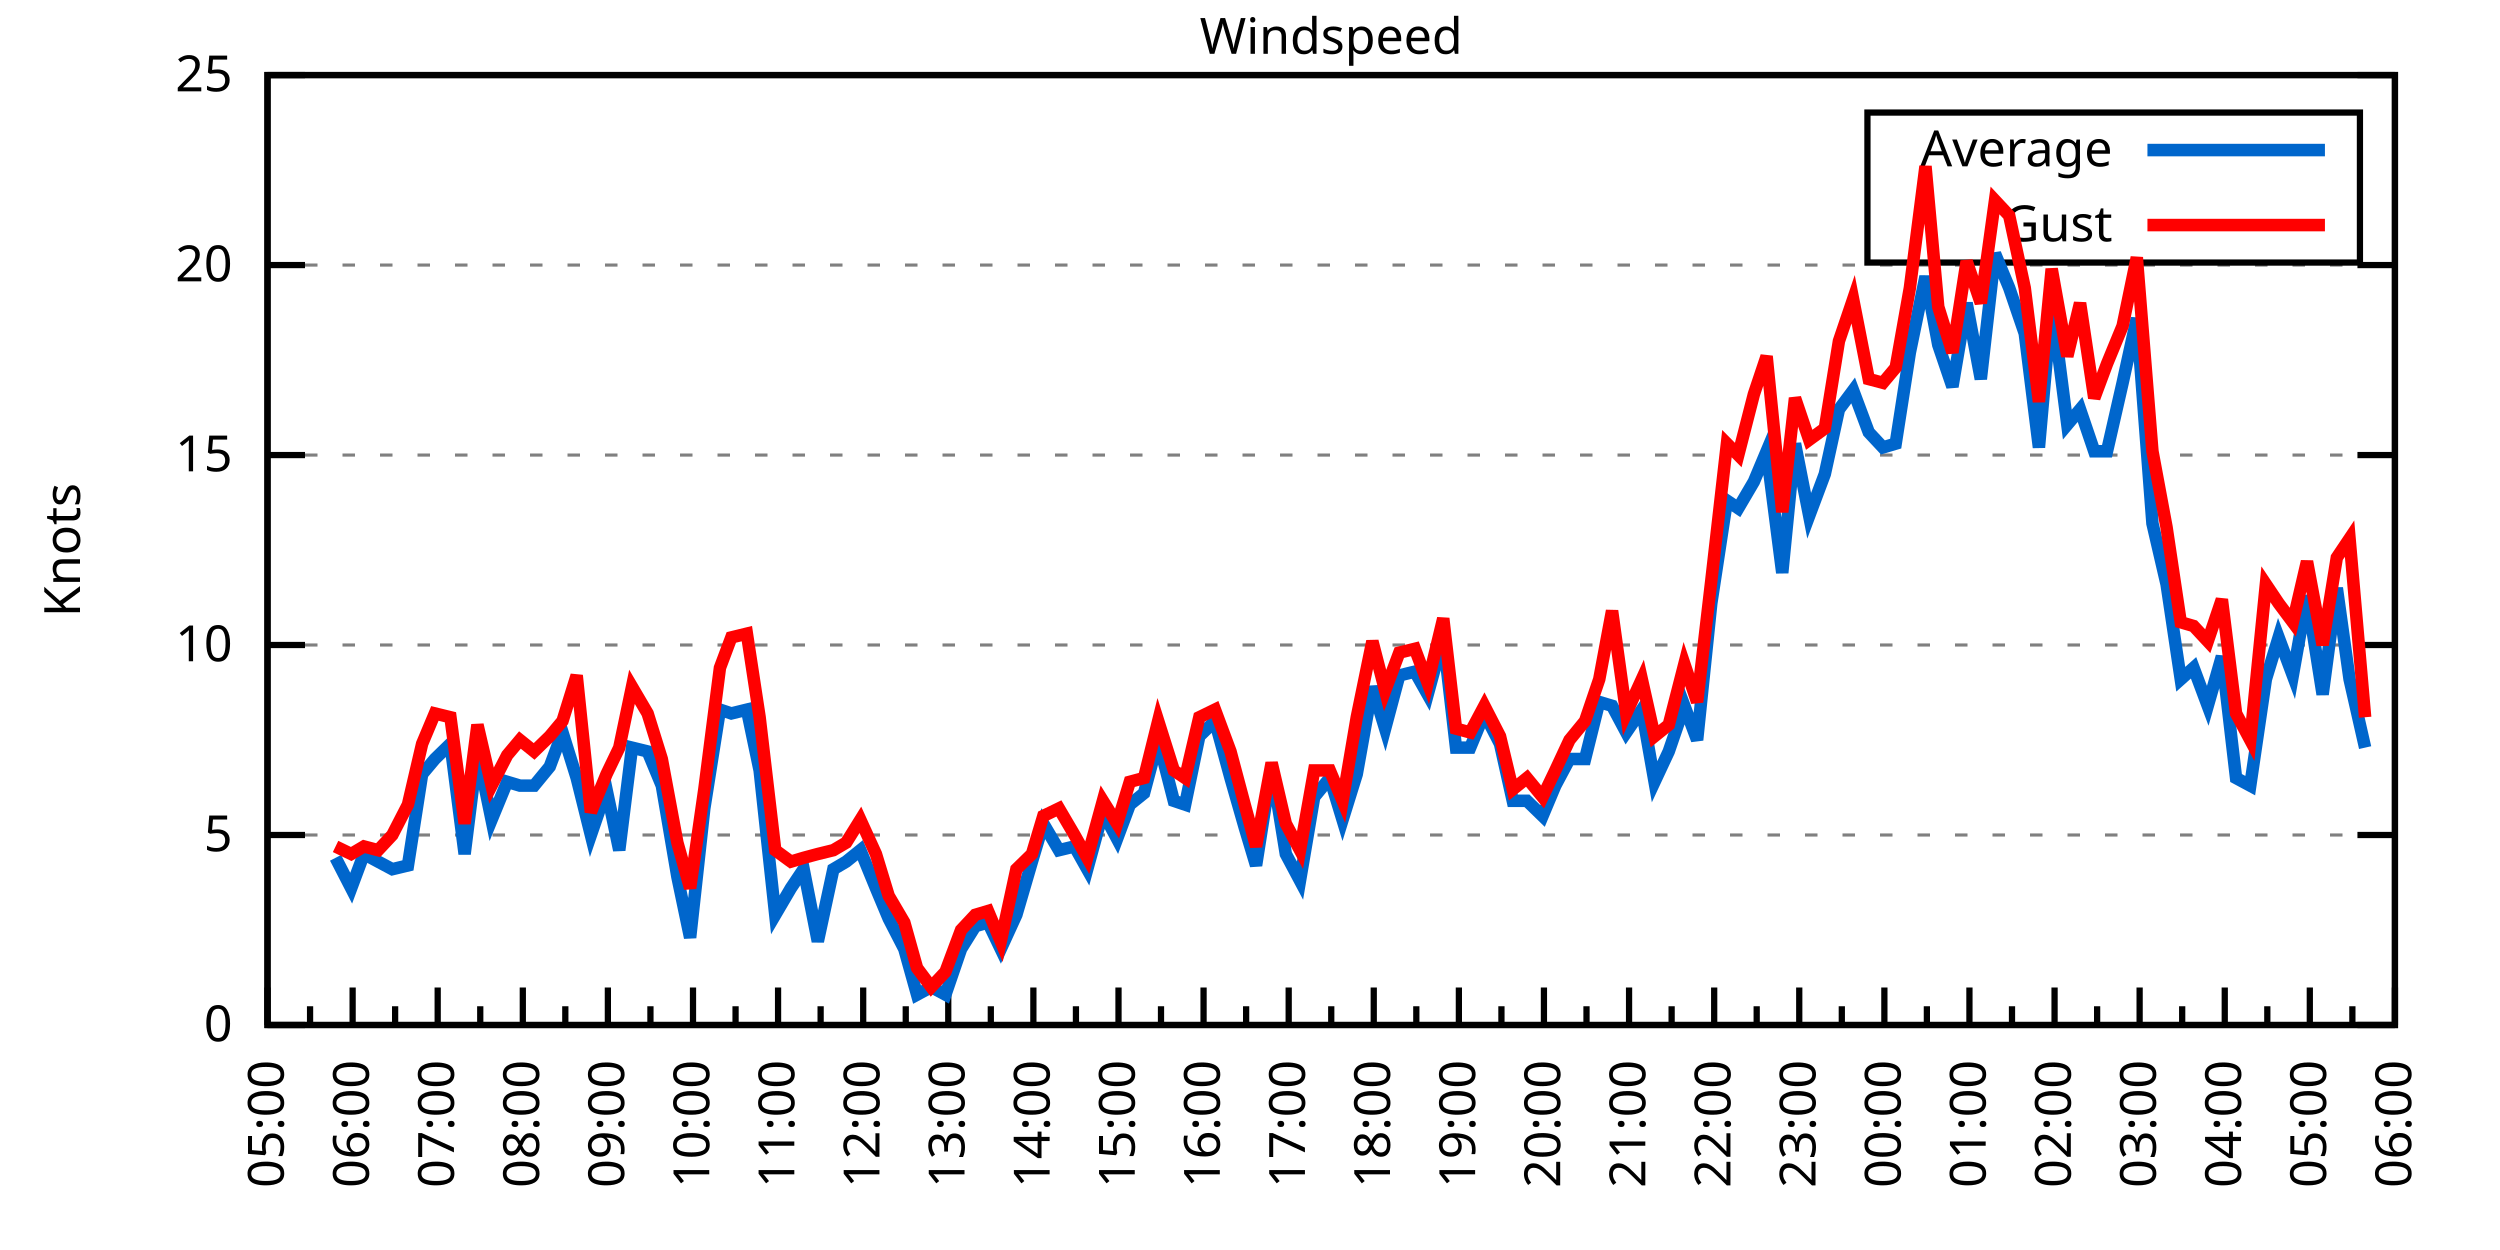
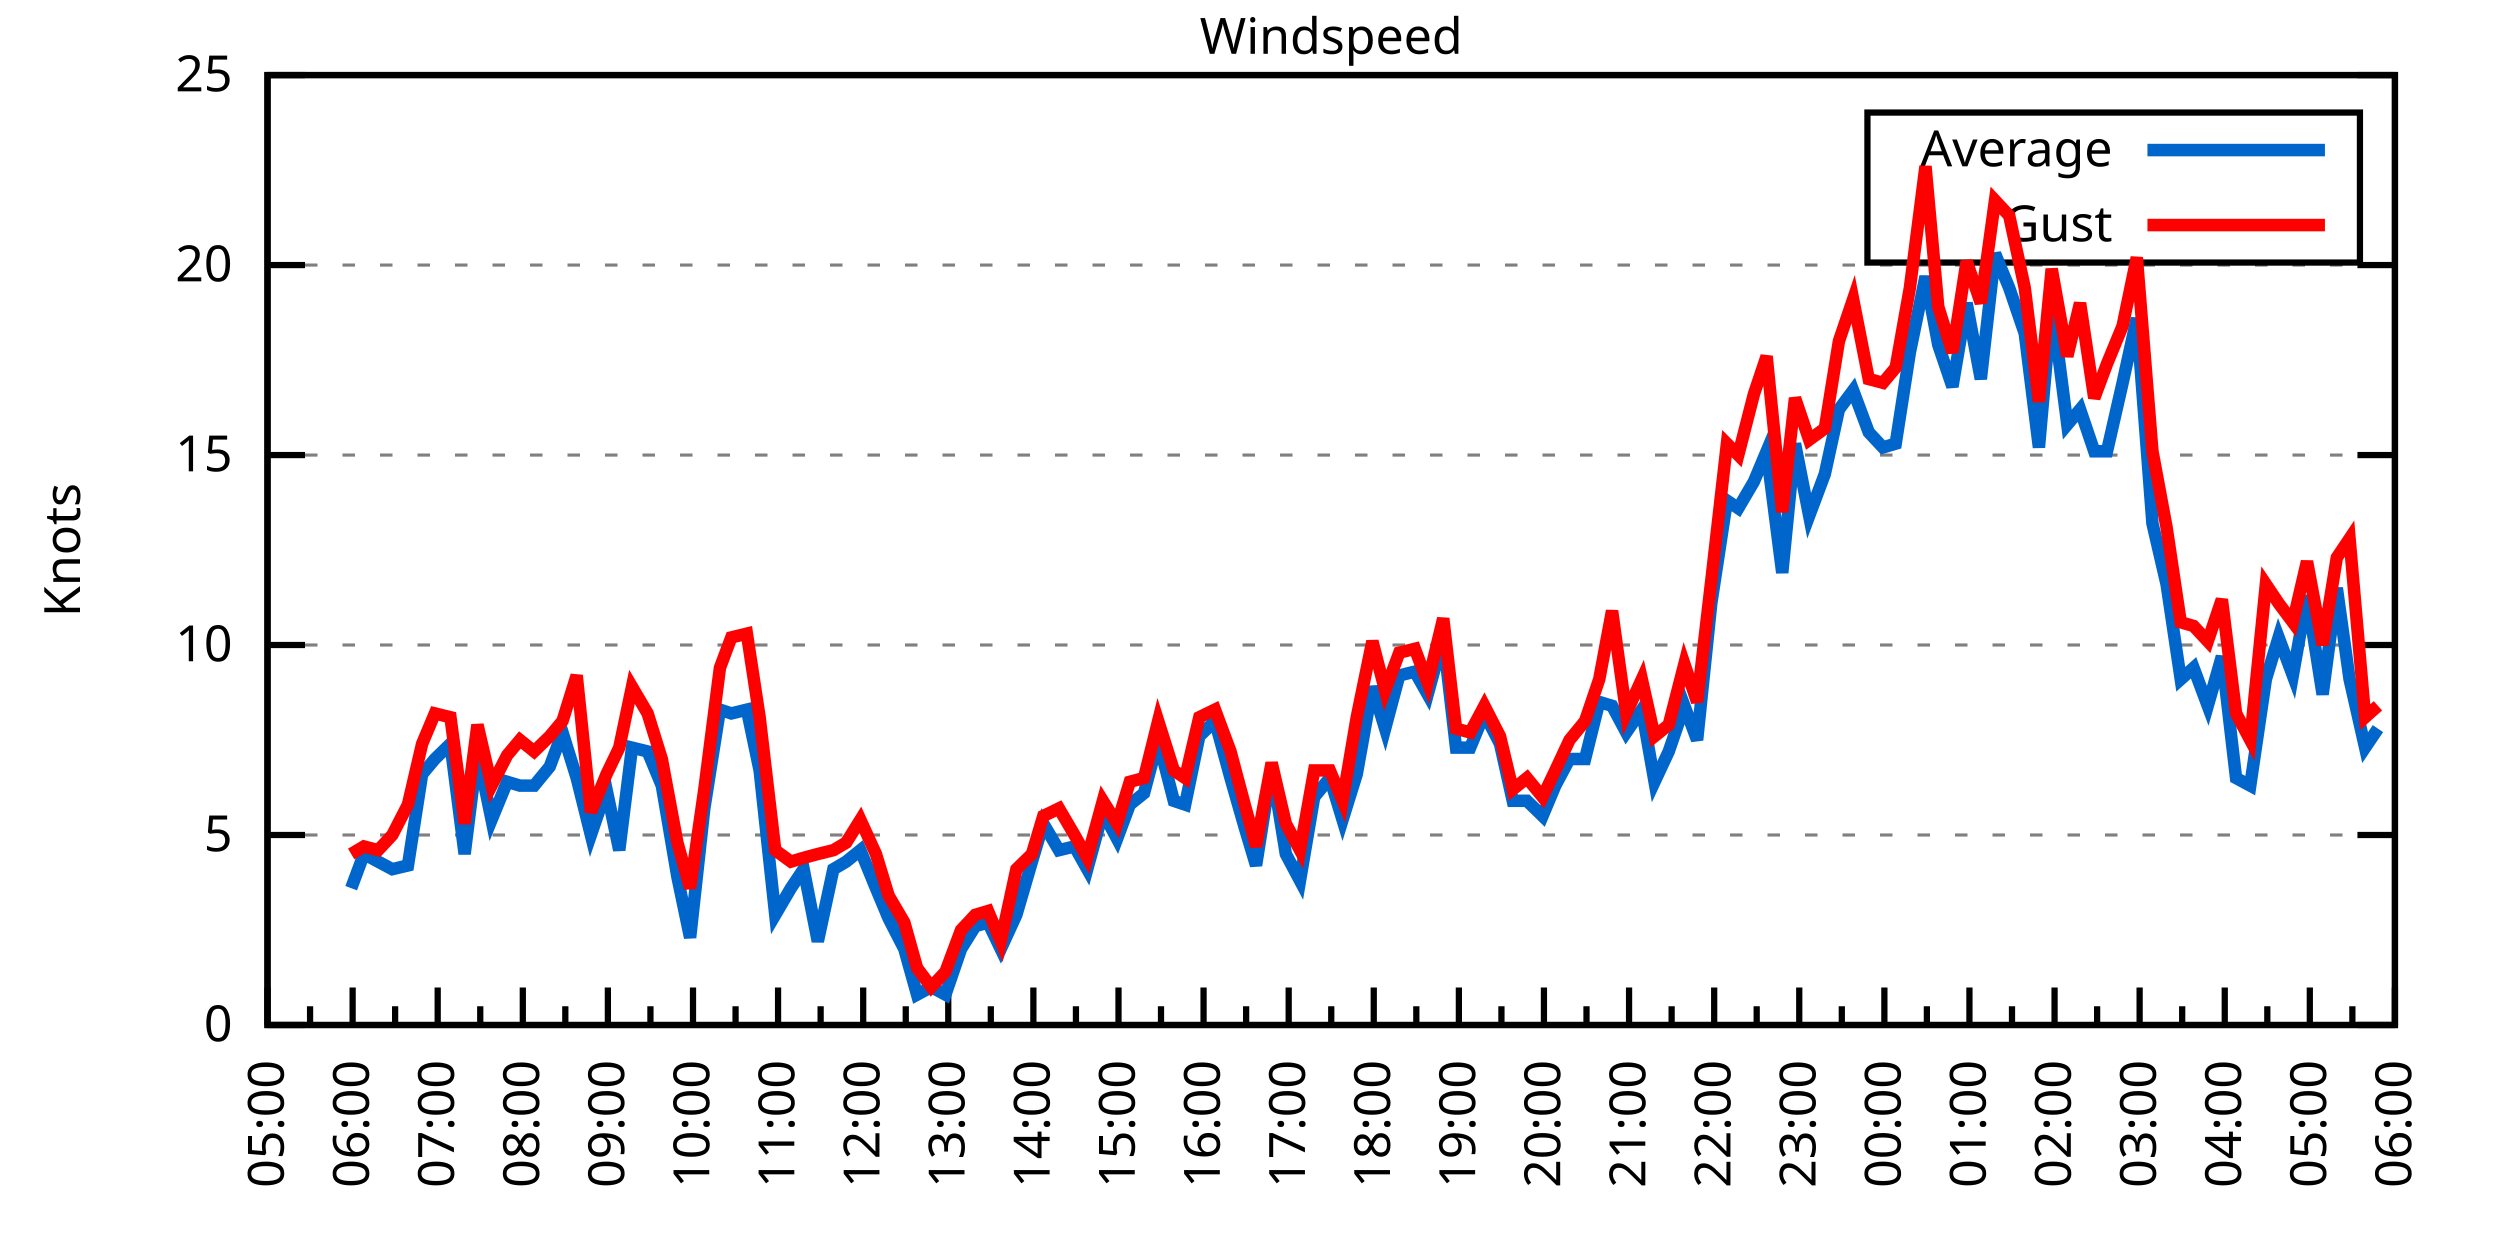
<svg xmlns="http://www.w3.org/2000/svg" xmlns:xlink="http://www.w3.org/1999/xlink" width="400" height="200" viewBox="0 0 400 200">
  <g id="gnuplot_canvas">
    <rect x="0" y="0" width="400" height="200" fill="none" />
    <defs>
      <circle id="gpDot" r="0.5" stroke-width="0.5" stroke="currentColor" />
      <path id="gpPt0" stroke-width="0.333" stroke="currentColor" d="M-1,0 h2 M0,-1 v2" />
      <path id="gpPt1" stroke-width="0.333" stroke="currentColor" d="M-1,-1 L1,1 M1,-1 L-1,1" />
      <path id="gpPt2" stroke-width="0.333" stroke="currentColor" d="M-1,0 L1,0 M0,-1 L0,1 M-1,-1 L1,1 M-1,1 L1,-1" />
      <rect id="gpPt3" stroke-width="0.333" stroke="currentColor" x="-1" y="-1" width="2" height="2" />
      <rect id="gpPt4" stroke-width="0.333" stroke="currentColor" fill="currentColor" x="-1" y="-1" width="2" height="2" />
      <circle id="gpPt5" stroke-width="0.333" stroke="currentColor" cx="0" cy="0" r="1" />
      <use xlink:href="#gpPt5" id="gpPt6" fill="currentColor" stroke="none" />
      <path id="gpPt7" stroke-width="0.333" stroke="currentColor" d="M0,-1.33 L-1.33,0.67 L1.33,0.67 z" />
      <use xlink:href="#gpPt7" id="gpPt8" fill="currentColor" stroke="none" />
      <use xlink:href="#gpPt7" id="gpPt9" stroke="currentColor" transform="rotate(180)" />
      <use xlink:href="#gpPt9" id="gpPt10" fill="currentColor" stroke="none" />
      <use xlink:href="#gpPt3" id="gpPt11" stroke="currentColor" transform="rotate(45)" />
      <use xlink:href="#gpPt11" id="gpPt12" fill="currentColor" stroke="none" />
      <path id="gpPt13" stroke-width="0.333" stroke="currentColor" d="M0,1.330 L1.265,0.411 L0.782,-1.067 L-0.782,-1.076 L-1.265,0.411 z" />
      <use xlink:href="#gpPt13" id="gpPt14" fill="currentColor" stroke="none" />
      <filter id="textbox" filterUnits="objectBoundingBox" x="0" y="0" height="1" width="1">
        <feFlood flood-color="white" flood-opacity="1" result="bgnd" />
        <feComposite in="SourceGraphic" in2="bgnd" operator="atop" />
      </filter>
      <filter id="greybox" filterUnits="objectBoundingBox" x="0" y="0" height="1" width="1">
        <feFlood flood-color="lightgrey" flood-opacity="1" result="grey" />
        <feComposite in="SourceGraphic" in2="grey" operator="atop" />
      </filter>
    </defs>
    <g fill="none" color="white" stroke="currentColor" stroke-width="1.00" stroke-linecap="butt" stroke-linejoin="miter">
</g>
    <g fill="none" color="black" stroke="currentColor" stroke-width="1.00" stroke-linecap="butt" stroke-linejoin="miter">
      <g stroke="none" shape-rendering="crispEdges">
        <polygon fill="rgb(255, 255, 255)" points="42.80,164.00 383.18,164.00 383.18,12.02 42.80,12.02 " />
      </g>
    </g>
    <g fill="none" color="black" stroke="currentColor" stroke-width="1.00" stroke-linecap="butt" stroke-linejoin="miter">
</g>
    <g fill="none" color="black" stroke="black" stroke-width="0.50" stroke-linecap="butt" stroke-linejoin="miter">
</g>
    <g fill="none" color="gray" stroke="currentColor" stroke-width="0.50" stroke-linecap="butt" stroke-linejoin="miter">
      <path stroke="gray" stroke-dasharray="2,4" class="gridline" d="M42.80,164.00 L383.19,164.00  " />
    </g>
    <g fill="none" color="gray" stroke="gray" stroke-width="1.00" stroke-linecap="butt" stroke-linejoin="miter">
</g>
    <g fill="none" color="black" stroke="currentColor" stroke-width="1.00" stroke-linecap="butt" stroke-linejoin="miter">
      <path stroke="black" d="M42.80,164.00 L48.80,164.00 M383.19,164.00 L377.19,164.00  " />
      <g transform="translate(37.20,166.60)" stroke="none" fill="black" font-family="Sans" font-size="8.00" text-anchor="end">
        <text>
          <tspan font-family="Sans"> 0</tspan>
        </text>
      </g>
    </g>
    <g fill="none" color="black" stroke="currentColor" stroke-width="1.00" stroke-linecap="butt" stroke-linejoin="miter">
</g>
    <g fill="none" color="black" stroke="black" stroke-width="0.50" stroke-linecap="butt" stroke-linejoin="miter">
</g>
    <g fill="none" color="gray" stroke="currentColor" stroke-width="0.50" stroke-linecap="butt" stroke-linejoin="miter">
      <path stroke="gray" stroke-dasharray="2,4" class="gridline" d="M42.80,133.60 L383.19,133.60  " />
    </g>
    <g fill="none" color="gray" stroke="gray" stroke-width="1.00" stroke-linecap="butt" stroke-linejoin="miter">
</g>
    <g fill="none" color="black" stroke="currentColor" stroke-width="1.00" stroke-linecap="butt" stroke-linejoin="miter">
      <path stroke="black" d="M42.80,133.60 L48.80,133.60 M383.19,133.60 L377.19,133.60  " />
      <g transform="translate(37.20,136.20)" stroke="none" fill="black" font-family="Sans" font-size="8.00" text-anchor="end">
        <text>
          <tspan font-family="Sans"> 5</tspan>
        </text>
      </g>
    </g>
    <g fill="none" color="black" stroke="currentColor" stroke-width="1.00" stroke-linecap="butt" stroke-linejoin="miter">
</g>
    <g fill="none" color="black" stroke="black" stroke-width="0.50" stroke-linecap="butt" stroke-linejoin="miter">
</g>
    <g fill="none" color="gray" stroke="currentColor" stroke-width="0.50" stroke-linecap="butt" stroke-linejoin="miter">
      <path stroke="gray" stroke-dasharray="2,4" class="gridline" d="M42.80,103.20 L383.19,103.20  " />
    </g>
    <g fill="none" color="gray" stroke="gray" stroke-width="1.00" stroke-linecap="butt" stroke-linejoin="miter">
</g>
    <g fill="none" color="black" stroke="currentColor" stroke-width="1.00" stroke-linecap="butt" stroke-linejoin="miter">
      <path stroke="black" d="M42.80,103.20 L48.80,103.20 M383.19,103.20 L377.19,103.20  " />
      <g transform="translate(37.20,105.80)" stroke="none" fill="black" font-family="Sans" font-size="8.00" text-anchor="end">
        <text>
          <tspan font-family="Sans"> 10</tspan>
        </text>
      </g>
    </g>
    <g fill="none" color="black" stroke="currentColor" stroke-width="1.00" stroke-linecap="butt" stroke-linejoin="miter">
</g>
    <g fill="none" color="black" stroke="black" stroke-width="0.50" stroke-linecap="butt" stroke-linejoin="miter">
</g>
    <g fill="none" color="gray" stroke="currentColor" stroke-width="0.50" stroke-linecap="butt" stroke-linejoin="miter">
      <path stroke="gray" stroke-dasharray="2,4" class="gridline" d="M42.80,72.81 L383.19,72.81  " />
    </g>
    <g fill="none" color="gray" stroke="gray" stroke-width="1.00" stroke-linecap="butt" stroke-linejoin="miter">
</g>
    <g fill="none" color="black" stroke="currentColor" stroke-width="1.00" stroke-linecap="butt" stroke-linejoin="miter">
      <path stroke="black" d="M42.80,72.81 L48.80,72.81 M383.19,72.81 L377.19,72.81  " />
      <g transform="translate(37.20,75.41)" stroke="none" fill="black" font-family="Sans" font-size="8.00" text-anchor="end">
        <text>
          <tspan font-family="Sans"> 15</tspan>
        </text>
      </g>
    </g>
    <g fill="none" color="black" stroke="currentColor" stroke-width="1.00" stroke-linecap="butt" stroke-linejoin="miter">
</g>
    <g fill="none" color="black" stroke="black" stroke-width="0.50" stroke-linecap="butt" stroke-linejoin="miter">
</g>
    <g fill="none" color="gray" stroke="currentColor" stroke-width="0.50" stroke-linecap="butt" stroke-linejoin="miter">
      <path stroke="gray" stroke-dasharray="2,4" class="gridline" d="M42.80,42.41 L383.19,42.41  " />
    </g>
    <g fill="none" color="gray" stroke="gray" stroke-width="1.00" stroke-linecap="butt" stroke-linejoin="miter">
</g>
    <g fill="none" color="black" stroke="currentColor" stroke-width="1.00" stroke-linecap="butt" stroke-linejoin="miter">
      <path stroke="black" d="M42.80,42.41 L48.80,42.41 M383.19,42.41 L377.19,42.41  " />
      <g transform="translate(37.20,45.01)" stroke="none" fill="black" font-family="Sans" font-size="8.00" text-anchor="end">
        <text>
          <tspan font-family="Sans"> 20</tspan>
        </text>
      </g>
    </g>
    <g fill="none" color="black" stroke="currentColor" stroke-width="1.00" stroke-linecap="butt" stroke-linejoin="miter">
</g>
    <g fill="none" color="black" stroke="black" stroke-width="0.50" stroke-linecap="butt" stroke-linejoin="miter">
</g>
    <g fill="none" color="gray" stroke="currentColor" stroke-width="0.50" stroke-linecap="butt" stroke-linejoin="miter">
      <path stroke="gray" stroke-dasharray="2,4" class="gridline" d="M42.80,12.01 L383.19,12.01  " />
    </g>
    <g fill="none" color="gray" stroke="gray" stroke-width="1.00" stroke-linecap="butt" stroke-linejoin="miter">
</g>
    <g fill="none" color="black" stroke="currentColor" stroke-width="1.00" stroke-linecap="butt" stroke-linejoin="miter">
      <path stroke="black" d="M42.80,12.01 L48.80,12.01 M383.19,12.01 L377.19,12.01  " />
      <g transform="translate(37.20,14.61)" stroke="none" fill="black" font-family="Sans" font-size="8.00" text-anchor="end">
        <text>
          <tspan font-family="Sans"> 25</tspan>
        </text>
      </g>
    </g>
    <g fill="none" color="black" stroke="currentColor" stroke-width="1.00" stroke-linecap="butt" stroke-linejoin="miter">
      <path stroke="black" d="M42.80,164.00 L42.80,158.00  " />
      <g transform="translate(45.40,169.60) rotate(270)" stroke="none" fill="black" font-family="Sans" font-size="8.00" text-anchor="end">
        <text>
          <tspan font-family="Sans">05:00</tspan>
        </text>
      </g>
    </g>
    <g fill="none" color="black" stroke="currentColor" stroke-width="1.00" stroke-linecap="butt" stroke-linejoin="miter">
      <path stroke="black" d="M49.61,164.00 L49.61,161.00 M56.42,164.00 L56.42,158.00  " />
      <g transform="translate(59.02,169.60) rotate(270)" stroke="none" fill="black" font-family="Sans" font-size="8.00" text-anchor="end">
        <text>
          <tspan font-family="Sans">06:00</tspan>
        </text>
      </g>
    </g>
    <g fill="none" color="black" stroke="currentColor" stroke-width="1.00" stroke-linecap="butt" stroke-linejoin="miter">
      <path stroke="black" d="M63.22,164.00 L63.22,161.00 M70.03,164.00 L70.03,158.00  " />
      <g transform="translate(72.63,169.60) rotate(270)" stroke="none" fill="black" font-family="Sans" font-size="8.00" text-anchor="end">
        <text>
          <tspan font-family="Sans">07:00</tspan>
        </text>
      </g>
    </g>
    <g fill="none" color="black" stroke="currentColor" stroke-width="1.00" stroke-linecap="butt" stroke-linejoin="miter">
      <path stroke="black" d="M76.84,164.00 L76.84,161.00 M83.65,164.00 L83.65,158.00  " />
      <g transform="translate(86.25,169.60) rotate(270)" stroke="none" fill="black" font-family="Sans" font-size="8.00" text-anchor="end">
        <text>
          <tspan font-family="Sans">08:00</tspan>
        </text>
      </g>
    </g>
    <g fill="none" color="black" stroke="currentColor" stroke-width="1.00" stroke-linecap="butt" stroke-linejoin="miter">
      <path stroke="black" d="M90.45,164.00 L90.45,161.00 M97.26,164.00 L97.26,158.00  " />
      <g transform="translate(99.86,169.60) rotate(270)" stroke="none" fill="black" font-family="Sans" font-size="8.00" text-anchor="end">
        <text>
          <tspan font-family="Sans">09:00</tspan>
        </text>
      </g>
    </g>
    <g fill="none" color="black" stroke="currentColor" stroke-width="1.00" stroke-linecap="butt" stroke-linejoin="miter">
      <path stroke="black" d="M104.07,164.00 L104.07,161.00 M110.88,164.00 L110.88,158.00  " />
      <g transform="translate(113.48,169.60) rotate(270)" stroke="none" fill="black" font-family="Sans" font-size="8.00" text-anchor="end">
        <text>
          <tspan font-family="Sans">10:00</tspan>
        </text>
      </g>
    </g>
    <g fill="none" color="black" stroke="currentColor" stroke-width="1.00" stroke-linecap="butt" stroke-linejoin="miter">
      <path stroke="black" d="M117.69,164.00 L117.69,161.00 M124.49,164.00 L124.49,158.00  " />
      <g transform="translate(127.09,169.60) rotate(270)" stroke="none" fill="black" font-family="Sans" font-size="8.00" text-anchor="end">
        <text>
          <tspan font-family="Sans">11:00</tspan>
        </text>
      </g>
    </g>
    <g fill="none" color="black" stroke="currentColor" stroke-width="1.00" stroke-linecap="butt" stroke-linejoin="miter">
      <path stroke="black" d="M131.30,164.00 L131.30,161.00 M138.11,164.00 L138.11,158.00  " />
      <g transform="translate(140.71,169.60) rotate(270)" stroke="none" fill="black" font-family="Sans" font-size="8.00" text-anchor="end">
        <text>
          <tspan font-family="Sans">12:00</tspan>
        </text>
      </g>
    </g>
    <g fill="none" color="black" stroke="currentColor" stroke-width="1.00" stroke-linecap="butt" stroke-linejoin="miter">
      <path stroke="black" d="M144.92,164.00 L144.92,161.00 M151.72,164.00 L151.72,158.00  " />
      <g transform="translate(154.32,169.60) rotate(270)" stroke="none" fill="black" font-family="Sans" font-size="8.00" text-anchor="end">
        <text>
          <tspan font-family="Sans">13:00</tspan>
        </text>
      </g>
    </g>
    <g fill="none" color="black" stroke="currentColor" stroke-width="1.00" stroke-linecap="butt" stroke-linejoin="miter">
      <path stroke="black" d="M158.53,164.00 L158.53,161.00 M165.34,164.00 L165.34,158.00  " />
      <g transform="translate(167.94,169.60) rotate(270)" stroke="none" fill="black" font-family="Sans" font-size="8.00" text-anchor="end">
        <text>
          <tspan font-family="Sans">14:00</tspan>
        </text>
      </g>
    </g>
    <g fill="none" color="black" stroke="currentColor" stroke-width="1.00" stroke-linecap="butt" stroke-linejoin="miter">
      <path stroke="black" d="M172.15,164.00 L172.15,161.00 M178.96,164.00 L178.96,158.00  " />
      <g transform="translate(181.56,169.60) rotate(270)" stroke="none" fill="black" font-family="Sans" font-size="8.00" text-anchor="end">
        <text>
          <tspan font-family="Sans">15:00</tspan>
        </text>
      </g>
    </g>
    <g fill="none" color="black" stroke="currentColor" stroke-width="1.00" stroke-linecap="butt" stroke-linejoin="miter">
      <path stroke="black" d="M185.76,164.00 L185.76,161.00 M192.57,164.00 L192.57,158.00  " />
      <g transform="translate(195.17,169.60) rotate(270)" stroke="none" fill="black" font-family="Sans" font-size="8.00" text-anchor="end">
        <text>
          <tspan font-family="Sans">16:00</tspan>
        </text>
      </g>
    </g>
    <g fill="none" color="black" stroke="currentColor" stroke-width="1.00" stroke-linecap="butt" stroke-linejoin="miter">
      <path stroke="black" d="M199.38,164.00 L199.38,161.00 M206.19,164.00 L206.19,158.00  " />
      <g transform="translate(208.79,169.60) rotate(270)" stroke="none" fill="black" font-family="Sans" font-size="8.00" text-anchor="end">
        <text>
          <tspan font-family="Sans">17:00</tspan>
        </text>
      </g>
    </g>
    <g fill="none" color="black" stroke="currentColor" stroke-width="1.00" stroke-linecap="butt" stroke-linejoin="miter">
      <path stroke="black" d="M213.00,164.00 L213.00,161.00 M219.80,164.00 L219.80,158.00  " />
      <g transform="translate(222.40,169.60) rotate(270)" stroke="none" fill="black" font-family="Sans" font-size="8.00" text-anchor="end">
        <text>
          <tspan font-family="Sans">18:00</tspan>
        </text>
      </g>
    </g>
    <g fill="none" color="black" stroke="currentColor" stroke-width="1.00" stroke-linecap="butt" stroke-linejoin="miter">
      <path stroke="black" d="M226.61,164.00 L226.61,161.00 M233.42,164.00 L233.42,158.00  " />
      <g transform="translate(236.02,169.60) rotate(270)" stroke="none" fill="black" font-family="Sans" font-size="8.00" text-anchor="end">
        <text>
          <tspan font-family="Sans">19:00</tspan>
        </text>
      </g>
    </g>
    <g fill="none" color="black" stroke="currentColor" stroke-width="1.00" stroke-linecap="butt" stroke-linejoin="miter">
      <path stroke="black" d="M240.23,164.00 L240.23,161.00 M247.03,164.00 L247.03,158.00  " />
      <g transform="translate(249.63,169.60) rotate(270)" stroke="none" fill="black" font-family="Sans" font-size="8.00" text-anchor="end">
        <text>
          <tspan font-family="Sans">20:00</tspan>
        </text>
      </g>
    </g>
    <g fill="none" color="black" stroke="currentColor" stroke-width="1.00" stroke-linecap="butt" stroke-linejoin="miter">
      <path stroke="black" d="M253.84,164.00 L253.84,161.00 M260.65,164.00 L260.65,158.00  " />
      <g transform="translate(263.25,169.60) rotate(270)" stroke="none" fill="black" font-family="Sans" font-size="8.00" text-anchor="end">
        <text>
          <tspan font-family="Sans">21:00</tspan>
        </text>
      </g>
    </g>
    <g fill="none" color="black" stroke="currentColor" stroke-width="1.00" stroke-linecap="butt" stroke-linejoin="miter">
      <path stroke="black" d="M267.46,164.00 L267.46,161.00 M274.27,164.00 L274.27,158.00  " />
      <g transform="translate(276.87,169.60) rotate(270)" stroke="none" fill="black" font-family="Sans" font-size="8.00" text-anchor="end">
        <text>
          <tspan font-family="Sans">22:00</tspan>
        </text>
      </g>
    </g>
    <g fill="none" color="black" stroke="currentColor" stroke-width="1.00" stroke-linecap="butt" stroke-linejoin="miter">
      <path stroke="black" d="M281.07,164.00 L281.07,161.00 M287.88,164.00 L287.88,158.00  " />
      <g transform="translate(290.48,169.60) rotate(270)" stroke="none" fill="black" font-family="Sans" font-size="8.00" text-anchor="end">
        <text>
          <tspan font-family="Sans">23:00</tspan>
        </text>
      </g>
    </g>
    <g fill="none" color="black" stroke="currentColor" stroke-width="1.00" stroke-linecap="butt" stroke-linejoin="miter">
      <path stroke="black" d="M294.69,164.00 L294.69,161.00 M301.50,164.00 L301.50,158.00  " />
      <g transform="translate(304.10,169.60) rotate(270)" stroke="none" fill="black" font-family="Sans" font-size="8.00" text-anchor="end">
        <text>
          <tspan font-family="Sans">00:00</tspan>
        </text>
      </g>
    </g>
    <g fill="none" color="black" stroke="currentColor" stroke-width="1.00" stroke-linecap="butt" stroke-linejoin="miter">
      <path stroke="black" d="M308.30,164.00 L308.30,161.00 M315.11,164.00 L315.11,158.00  " />
      <g transform="translate(317.71,169.60) rotate(270)" stroke="none" fill="black" font-family="Sans" font-size="8.00" text-anchor="end">
        <text>
          <tspan font-family="Sans">01:00</tspan>
        </text>
      </g>
    </g>
    <g fill="none" color="black" stroke="currentColor" stroke-width="1.00" stroke-linecap="butt" stroke-linejoin="miter">
      <path stroke="black" d="M321.92,164.00 L321.92,161.00 M328.73,164.00 L328.73,158.00  " />
      <g transform="translate(331.33,169.60) rotate(270)" stroke="none" fill="black" font-family="Sans" font-size="8.00" text-anchor="end">
        <text>
          <tspan font-family="Sans">02:00</tspan>
        </text>
      </g>
    </g>
    <g fill="none" color="black" stroke="currentColor" stroke-width="1.00" stroke-linecap="butt" stroke-linejoin="miter">
      <path stroke="black" d="M335.54,164.00 L335.54,161.00 M342.34,164.00 L342.34,158.00  " />
      <g transform="translate(344.94,169.60) rotate(270)" stroke="none" fill="black" font-family="Sans" font-size="8.00" text-anchor="end">
        <text>
          <tspan font-family="Sans">03:00</tspan>
        </text>
      </g>
    </g>
    <g fill="none" color="black" stroke="currentColor" stroke-width="1.00" stroke-linecap="butt" stroke-linejoin="miter">
      <path stroke="black" d="M349.15,164.00 L349.15,161.00 M355.96,164.00 L355.96,158.00  " />
      <g transform="translate(358.56,169.60) rotate(270)" stroke="none" fill="black" font-family="Sans" font-size="8.00" text-anchor="end">
        <text>
          <tspan font-family="Sans">04:00</tspan>
        </text>
      </g>
    </g>
    <g fill="none" color="black" stroke="currentColor" stroke-width="1.00" stroke-linecap="butt" stroke-linejoin="miter">
      <path stroke="black" d="M362.77,164.00 L362.77,161.00 M369.57,164.00 L369.57,158.00  " />
      <g transform="translate(372.17,169.60) rotate(270)" stroke="none" fill="black" font-family="Sans" font-size="8.00" text-anchor="end">
        <text>
          <tspan font-family="Sans">05:00</tspan>
        </text>
      </g>
    </g>
    <g fill="none" color="black" stroke="currentColor" stroke-width="1.00" stroke-linecap="butt" stroke-linejoin="miter">
      <path stroke="black" d="M376.38,164.00 L376.38,161.00 M383.19,164.00 L383.19,158.00  " />
      <g transform="translate(385.79,169.60) rotate(270)" stroke="none" fill="black" font-family="Sans" font-size="8.00" text-anchor="end">
        <text>
          <tspan font-family="Sans">06:00</tspan>
        </text>
      </g>
    </g>
    <g fill="none" color="black" stroke="currentColor" stroke-width="1.00" stroke-linecap="butt" stroke-linejoin="miter">
</g>
    <g fill="none" color="black" stroke="currentColor" stroke-width="1.00" stroke-linecap="butt" stroke-linejoin="miter">
      <path stroke="black" d="M42.80,12.01 L42.80,164.00 L383.19,164.00 L383.19,12.01 L42.80,12.01 Z  " />
    </g>
    <g fill="none" color="black" stroke="currentColor" stroke-width="1.00" stroke-linecap="butt" stroke-linejoin="miter">
      <g transform="translate(12.80,88.01) rotate(270)" stroke="none" fill="black" font-family="Sans" font-size="8.00" text-anchor="middle">
        <text>
          <tspan font-family="Sans">Knots</tspan>
        </text>
      </g>
    </g>
    <g fill="none" color="black" stroke="currentColor" stroke-width="1.00" stroke-linecap="butt" stroke-linejoin="miter">
</g>
    <g fill="none" color="black" stroke="currentColor" stroke-width="1.00" stroke-linecap="butt" stroke-linejoin="miter">
      <path stroke="black" d="M298.79,42.01 L298.79,18.01 L377.59,18.01 L377.59,42.01 L298.79,42.01 Z  " />
    </g>
    <g id="Windspeed_plot_1">
      <g fill="none" color="white" stroke="black" stroke-width="2.00" stroke-linecap="butt" stroke-linejoin="miter">
</g>
      <g fill="none" color="black" stroke="currentColor" stroke-width="2.00" stroke-linecap="butt" stroke-linejoin="miter">
        <g transform="translate(337.99,26.61)" stroke="none" fill="black" font-family="Sans" font-size="8.00" text-anchor="end">
          <text>
            <tspan font-family="Sans">Average</tspan>
          </text>
        </g>
      </g>
      <g fill="none" color="black" stroke="currentColor" stroke-width="2.00" stroke-linecap="butt" stroke-linejoin="miter">
-         <path stroke="rgb(  0, 102, 204)" d="M343.59,24.01 L371.99,24.01 M53.69,137.25 L56.19,142.11 L58.23,136.64 L60.50,137.86 L62.77,139.07 L65.27,138.47   L67.54,123.87 L69.58,121.44 L72.07,119.01 L74.34,136.64 L76.39,120.23 L78.65,131.17 L81.15,125.09 L83.19,125.70   L85.46,125.70 L87.96,122.66 L90.00,117.19 L92.27,124.48 L94.54,133.60 L97.04,126.31 L99.08,136.03 L101.12,119.62   L103.62,120.23 L105.89,125.70 L108.38,140.29 L110.42,150.02 L112.69,129.35 L115.19,113.54 L117.01,114.15 L119.50,113.54   L121.54,123.27 L124.04,146.37 L126.54,142.11 L128.58,139.07 L130.85,150.62 L133.34,139.07 L135.39,137.86 L137.66,136.03   L140.15,142.11 L142.19,146.98 L144.69,151.84 L146.73,159.14 L149.00,157.92 L151.27,159.14 L153.77,151.84 L156.04,148.19   L158.08,147.59 L160.12,151.84 L162.62,146.37 L165.11,137.86 L166.93,131.78 L169.43,136.03 L171.92,135.43 L173.96,139.07   L176.46,129.95 L178.73,134.21 L180.77,128.74 L183.04,126.91 L185.31,118.40 L187.81,128.13 L189.62,128.74 L191.89,117.80   L194.39,115.36 L196.88,124.48 L199.15,132.39 L200.97,138.47 L203.46,122.66 L205.73,136.64 L208.00,140.90 L210.27,127.52   L212.77,124.48 L214.81,131.17 L217.08,123.87 L219.58,109.89 L221.62,116.58 L223.89,108.07 L226.38,107.46 L228.43,111.11   L230.92,101.99 L232.96,119.62 L235.23,119.62 L237.50,114.15 L240.00,119.01 L242.04,128.13 L244.31,128.13 L246.81,130.56   L248.85,125.70 L251.12,121.44 L253.61,121.44 L255.88,112.32 L257.93,112.93 L260.20,117.19 L262.69,113.54 L264.73,125.09   L267.00,120.23 L269.50,112.93 L271.54,118.40 L273.81,96.52 L276.31,80.10 L278.12,81.32 L280.62,77.06 L282.66,72.20   L285.16,91.65 L287.20,70.98 L289.47,82.53 L291.97,75.85 L294.23,65.51 L296.50,62.47 L299.00,69.16 L301.27,71.59   L303.31,70.98 L305.58,56.39 L308.08,44.23 L310.12,55.18 L312.39,61.86 L314.66,48.49 L316.93,60.65 L319.20,40.58   L321.47,46.06 L323.96,53.35 L326.23,71.59 L328.27,48.49 L330.77,67.94 L332.81,65.51 L335.08,72.20 L337.12,72.20   L339.62,61.25 L341.89,50.92 L344.39,83.75 L346.65,93.48 L348.92,108.68 L350.97,106.85 L353.24,112.93 L355.50,105.03   L357.77,124.48 L360.04,125.70 L362.54,108.68 L364.58,101.99 L366.85,108.07 L369.12,95.30 L371.62,111.11 L373.89,94.08   L375.93,108.68 L378.42,119.62  " />
+         <path stroke="rgb(  0, 102, 204)" d="M343.59,24.01 L371.99,24.01 M56.19,142.11 L58.23,136.64 L60.50,137.86 L62.77,139.07 L65.27,138.47 L67.54,123.87   L69.58,121.44 L72.07,119.01 L74.34,136.64 L76.39,120.23 L78.65,131.17 L81.15,125.09 L83.19,125.70 L85.46,125.70   L87.96,122.66 L90.00,117.19 L92.27,124.48 L94.54,133.60 L97.04,126.31 L99.08,136.03 L101.12,119.62 L103.62,120.23   L105.89,125.70 L108.38,140.29 L110.42,150.02 L112.69,129.35 L115.19,113.54 L117.01,114.15 L119.50,113.54 L121.54,123.27   L124.04,146.37 L126.54,142.11 L128.58,139.07 L130.85,150.62 L133.34,139.07 L135.39,137.86 L137.66,136.03 L140.15,142.11   L142.19,146.98 L144.69,151.84 L146.73,159.14 L149.00,157.92 L151.27,159.14 L153.77,151.84 L156.04,148.19 L158.08,147.59   L160.12,151.84 L162.62,146.37 L165.11,137.86 L166.93,131.78 L169.43,136.03 L171.92,135.43 L173.96,139.07 L176.46,129.95   L178.73,134.21 L180.77,128.74 L183.04,126.91 L185.31,118.40 L187.81,128.13 L189.62,128.74 L191.89,117.80 L194.39,115.36   L196.88,124.48 L199.15,132.39 L200.97,138.47 L203.46,122.66 L205.73,136.64 L208.00,140.90 L210.27,127.52 L212.77,124.48   L214.81,131.17 L217.08,123.87 L219.58,109.89 L221.62,116.58 L223.89,108.07 L226.38,107.46 L228.43,111.11 L230.92,101.99   L232.96,119.62 L235.23,119.62 L237.50,114.15 L240.00,119.01 L242.04,128.13 L244.31,128.13 L246.81,130.56 L248.85,125.70   L251.12,121.44 L253.61,121.44 L255.88,112.32 L257.93,112.93 L260.20,117.19 L262.69,113.54 L264.73,125.09 L267.00,120.23   L269.50,112.93 L271.54,118.40 L273.81,96.52 L276.31,80.10 L278.12,81.32 L280.62,77.06 L282.66,72.20 L285.16,91.65   L287.20,70.98 L289.47,82.53 L291.97,75.85 L294.23,65.51 L296.50,62.47 L299.00,69.16 L301.27,71.59 L303.31,70.98   L305.58,56.39 L308.08,44.23 L310.12,55.18 L312.39,61.86 L314.66,48.49 L316.93,60.65 L319.20,40.58 L321.47,46.06   L323.96,53.35 L326.23,71.59 L328.27,48.49 L330.77,67.94 L332.81,65.51 L335.08,72.20 L337.12,72.20 L339.62,61.25   L341.89,50.92 L344.39,83.75 L346.65,93.48 L348.92,108.68 L350.97,106.85 L353.24,112.93 L355.50,105.03 L357.77,124.48   L360.04,125.70 L362.54,108.68 L364.58,101.99 L366.85,108.07 L369.12,95.30 L371.62,111.11 L373.89,94.08 L375.93,108.68   L378.42,119.62 L380.47,116.58  " />
      </g>
    </g>
    <g id="Windspeed_plot_2">
      <g fill="none" color="black" stroke="currentColor" stroke-width="2.00" stroke-linecap="butt" stroke-linejoin="miter">
        <g transform="translate(337.99,38.61)" stroke="none" fill="black" font-family="Sans" font-size="8.00" text-anchor="end">
          <text>
            <tspan font-family="Sans">Gust</tspan>
          </text>
        </g>
      </g>
      <g fill="none" color="black" stroke="currentColor" stroke-width="2.00" stroke-linecap="butt" stroke-linejoin="miter">
-         <path stroke="rgb(255,   0,   0)" d="M343.59,36.01 L371.99,36.01 M53.69,135.43 L56.19,136.64 L58.23,135.43 L60.50,136.03 L62.77,133.60 L65.27,128.74   L67.54,119.01 L69.58,114.15 L72.07,114.76 L74.34,131.78 L76.39,115.97 L78.65,125.70 L81.15,120.83 L83.19,118.40   L85.46,120.23 L87.96,117.80 L90.00,115.36 L92.27,108.07 L94.54,129.95 L97.04,123.87 L99.08,119.62 L101.12,109.89   L103.62,114.15 L105.89,121.44 L108.38,134.82 L110.42,142.11 L112.69,126.31 L115.19,106.85 L117.01,101.99 L119.50,101.38   L121.54,114.76 L124.04,136.03 L126.54,137.86 L128.58,137.25 L130.85,136.64 L133.34,136.03 L135.39,134.82 L137.66,131.17   L140.15,136.64 L142.19,143.33 L144.69,147.59 L146.73,154.88 L149.00,157.92 L151.27,155.49 L153.77,148.80 L156.04,146.37   L158.08,145.76 L160.12,150.62 L162.62,139.07 L165.11,136.64 L166.93,130.56 L169.43,129.35 L171.92,133.60 L173.96,137.25   L176.46,128.13 L178.73,131.78 L180.77,125.09 L183.04,124.48 L185.31,115.36 L187.81,123.27 L189.62,124.48 L191.89,114.76   L194.39,113.54 L196.88,120.23 L199.15,128.74 L200.97,135.43 L203.46,122.05 L205.73,131.78 L208.00,136.03 L210.27,123.27   L212.77,123.27 L214.81,128.13 L217.08,114.76 L219.58,102.60 L221.62,110.50 L223.89,104.42 L226.38,103.81 L228.43,109.28   L230.92,98.95 L232.96,116.58 L235.23,117.19 L237.50,112.93 L240.00,117.80 L242.04,126.31 L244.31,124.48 L246.81,127.52   L248.85,123.27 L251.12,118.40 L253.61,115.36 L255.88,108.68 L257.93,97.73 L260.20,114.15 L262.69,108.68 L264.73,117.80   L267.00,115.97 L269.50,106.24 L271.54,112.32 L273.81,92.87 L276.31,70.98 L278.12,72.81 L280.62,63.08 L282.66,57.00   L285.16,81.93 L287.20,63.69 L289.47,70.37 L291.97,68.55 L294.23,54.57 L296.50,47.88 L299.00,60.65 L301.27,61.25   L303.31,58.82 L305.58,46.06 L308.08,26.60 L310.12,49.10 L312.39,56.39 L314.66,41.80 L316.93,48.49 L319.20,32.07   L321.47,34.50 L323.96,46.06 L326.23,64.29 L328.27,43.02 L330.77,57.00 L332.81,48.49 L335.08,63.69 L337.12,58.21   L339.62,52.14 L341.89,41.19 L344.39,72.20 L346.65,84.36 L348.92,99.56 L350.97,100.16 L353.24,102.60 L355.50,95.91   L357.77,114.15 L360.04,118.40 L362.54,93.48 L364.58,96.52 L366.85,99.56 L369.12,89.83 L371.62,103.20 L373.89,89.22   L375.93,86.18 L378.42,114.76  " />
+         <path stroke="rgb(255,   0,   0)" d="M343.59,36.01 L371.99,36.01 M56.19,136.64 L58.23,135.43 L60.50,136.03 L62.77,133.60 L65.27,128.74 L67.54,119.01   L69.58,114.15 L72.07,114.76 L74.34,131.78 L76.39,115.97 L78.65,125.70 L81.15,120.83 L83.19,118.40 L85.46,120.23   L87.96,117.80 L90.00,115.36 L92.27,108.07 L94.54,129.95 L97.04,123.87 L99.08,119.62 L101.12,109.89 L103.62,114.15   L105.89,121.44 L108.38,134.82 L110.42,142.11 L112.69,126.31 L115.19,106.85 L117.01,101.99 L119.50,101.38 L121.54,114.76   L124.04,136.03 L126.54,137.86 L128.58,137.25 L130.85,136.64 L133.34,136.03 L135.39,134.82 L137.66,131.17 L140.15,136.64   L142.19,143.33 L144.69,147.59 L146.73,154.88 L149.00,157.92 L151.27,155.49 L153.77,148.80 L156.04,146.37 L158.08,145.76   L160.12,150.62 L162.62,139.07 L165.11,136.64 L166.93,130.56 L169.43,129.35 L171.92,133.60 L173.96,137.25 L176.46,128.13   L178.73,131.78 L180.77,125.09 L183.04,124.48 L185.31,115.36 L187.81,123.27 L189.62,124.48 L191.89,114.76 L194.39,113.54   L196.88,120.23 L199.15,128.74 L200.97,135.43 L203.46,122.05 L205.73,131.78 L208.00,136.03 L210.27,123.27 L212.77,123.27   L214.81,128.13 L217.08,114.76 L219.58,102.60 L221.62,110.50 L223.89,104.42 L226.38,103.81 L228.43,109.28 L230.92,98.95   L232.96,116.58 L235.23,117.19 L237.50,112.93 L240.00,117.80 L242.04,126.31 L244.31,124.48 L246.81,127.52 L248.85,123.27   L251.12,118.40 L253.61,115.36 L255.88,108.68 L257.93,97.73 L260.20,114.15 L262.69,108.68 L264.73,117.80 L267.00,115.97   L269.50,106.24 L271.54,112.32 L273.81,92.87 L276.31,70.98 L278.12,72.81 L280.62,63.08 L282.66,57.00 L285.16,81.93   L287.20,63.69 L289.47,70.37 L291.97,68.55 L294.23,54.57 L296.50,47.88 L299.00,60.65 L301.27,61.25 L303.31,58.82   L305.58,46.06 L308.08,26.60 L310.12,49.10 L312.39,56.39 L314.66,41.80 L316.93,48.49 L319.20,32.07 L321.47,34.50   L323.96,46.06 L326.23,64.29 L328.27,43.02 L330.77,57.00 L332.81,48.49 L335.08,63.69 L337.12,58.21 L339.62,52.14   L341.89,41.19 L344.39,72.20 L346.65,84.36 L348.92,99.56 L350.97,100.16 L353.24,102.60 L355.50,95.91 L357.77,114.15   L360.04,118.40 L362.54,93.48 L364.58,96.52 L366.85,99.56 L369.12,89.83 L371.62,103.20 L373.89,89.22 L375.93,86.18   L378.42,114.76 L380.47,112.93  " />
      </g>
    </g>
    <g fill="none" color="black" stroke="currentColor" stroke-width="2.00" stroke-linecap="butt" stroke-linejoin="miter">
</g>
    <g fill="none" color="black" stroke="black" stroke-width="1.00" stroke-linecap="butt" stroke-linejoin="miter">
</g>
    <g fill="none" color="black" stroke="currentColor" stroke-width="1.00" stroke-linecap="butt" stroke-linejoin="miter">
      <path stroke="black" d="M42.80,12.01 L42.80,164.00 L383.19,164.00 L383.19,12.01 L42.80,12.01 Z  " />
    </g>
    <g fill="none" color="black" stroke="currentColor" stroke-width="1.00" stroke-linecap="butt" stroke-linejoin="miter">
      <g transform="translate(212.99,8.61)" stroke="none" fill="black" font-family="Sans" font-size="8.00" text-anchor="middle">
        <text>
          <tspan font-family="Sans">Windspeed</tspan>
        </text>
      </g>
    </g>
    <g fill="none" color="black" stroke="currentColor" stroke-width="1.00" stroke-linecap="butt" stroke-linejoin="miter">
</g>
  </g>
</svg>
